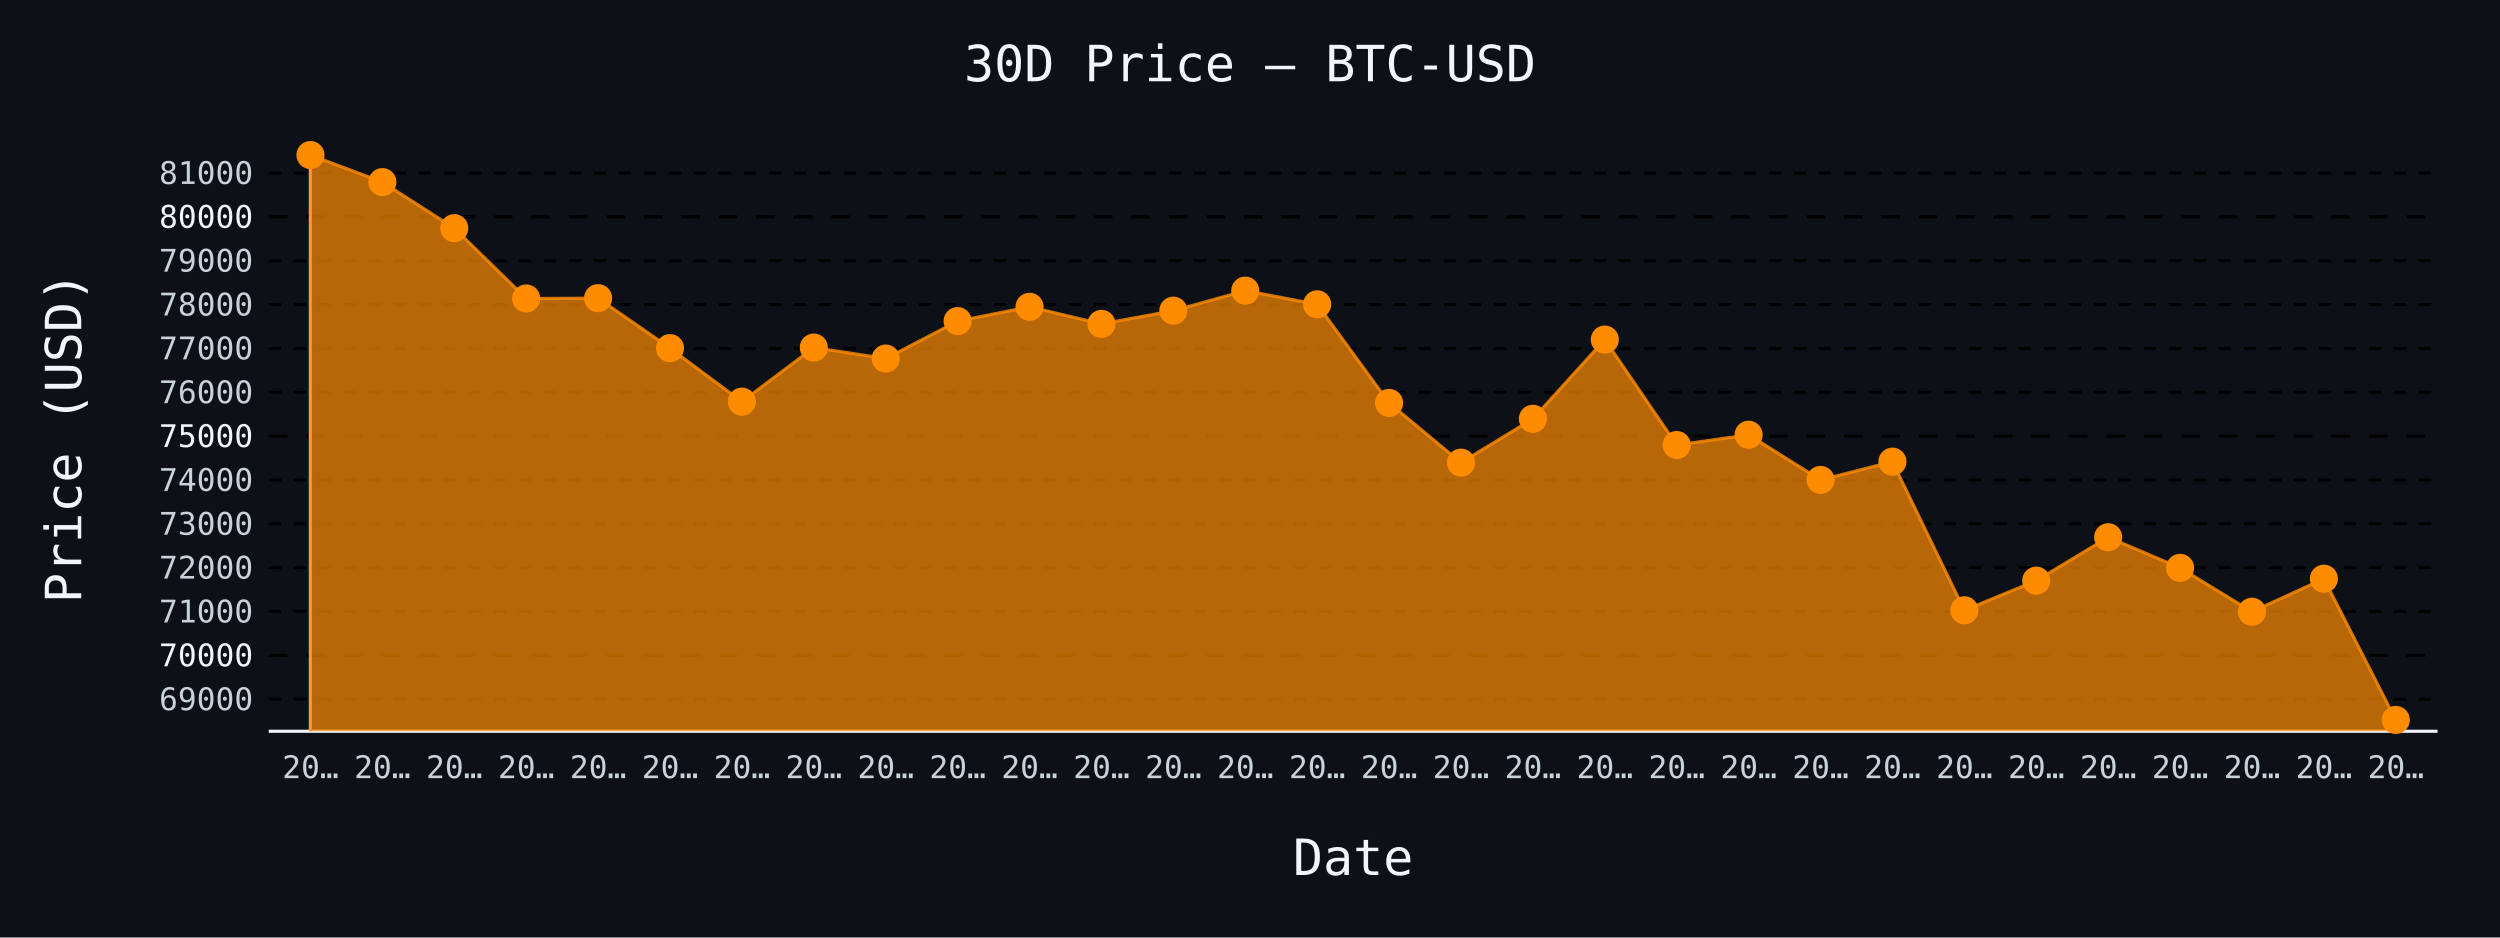
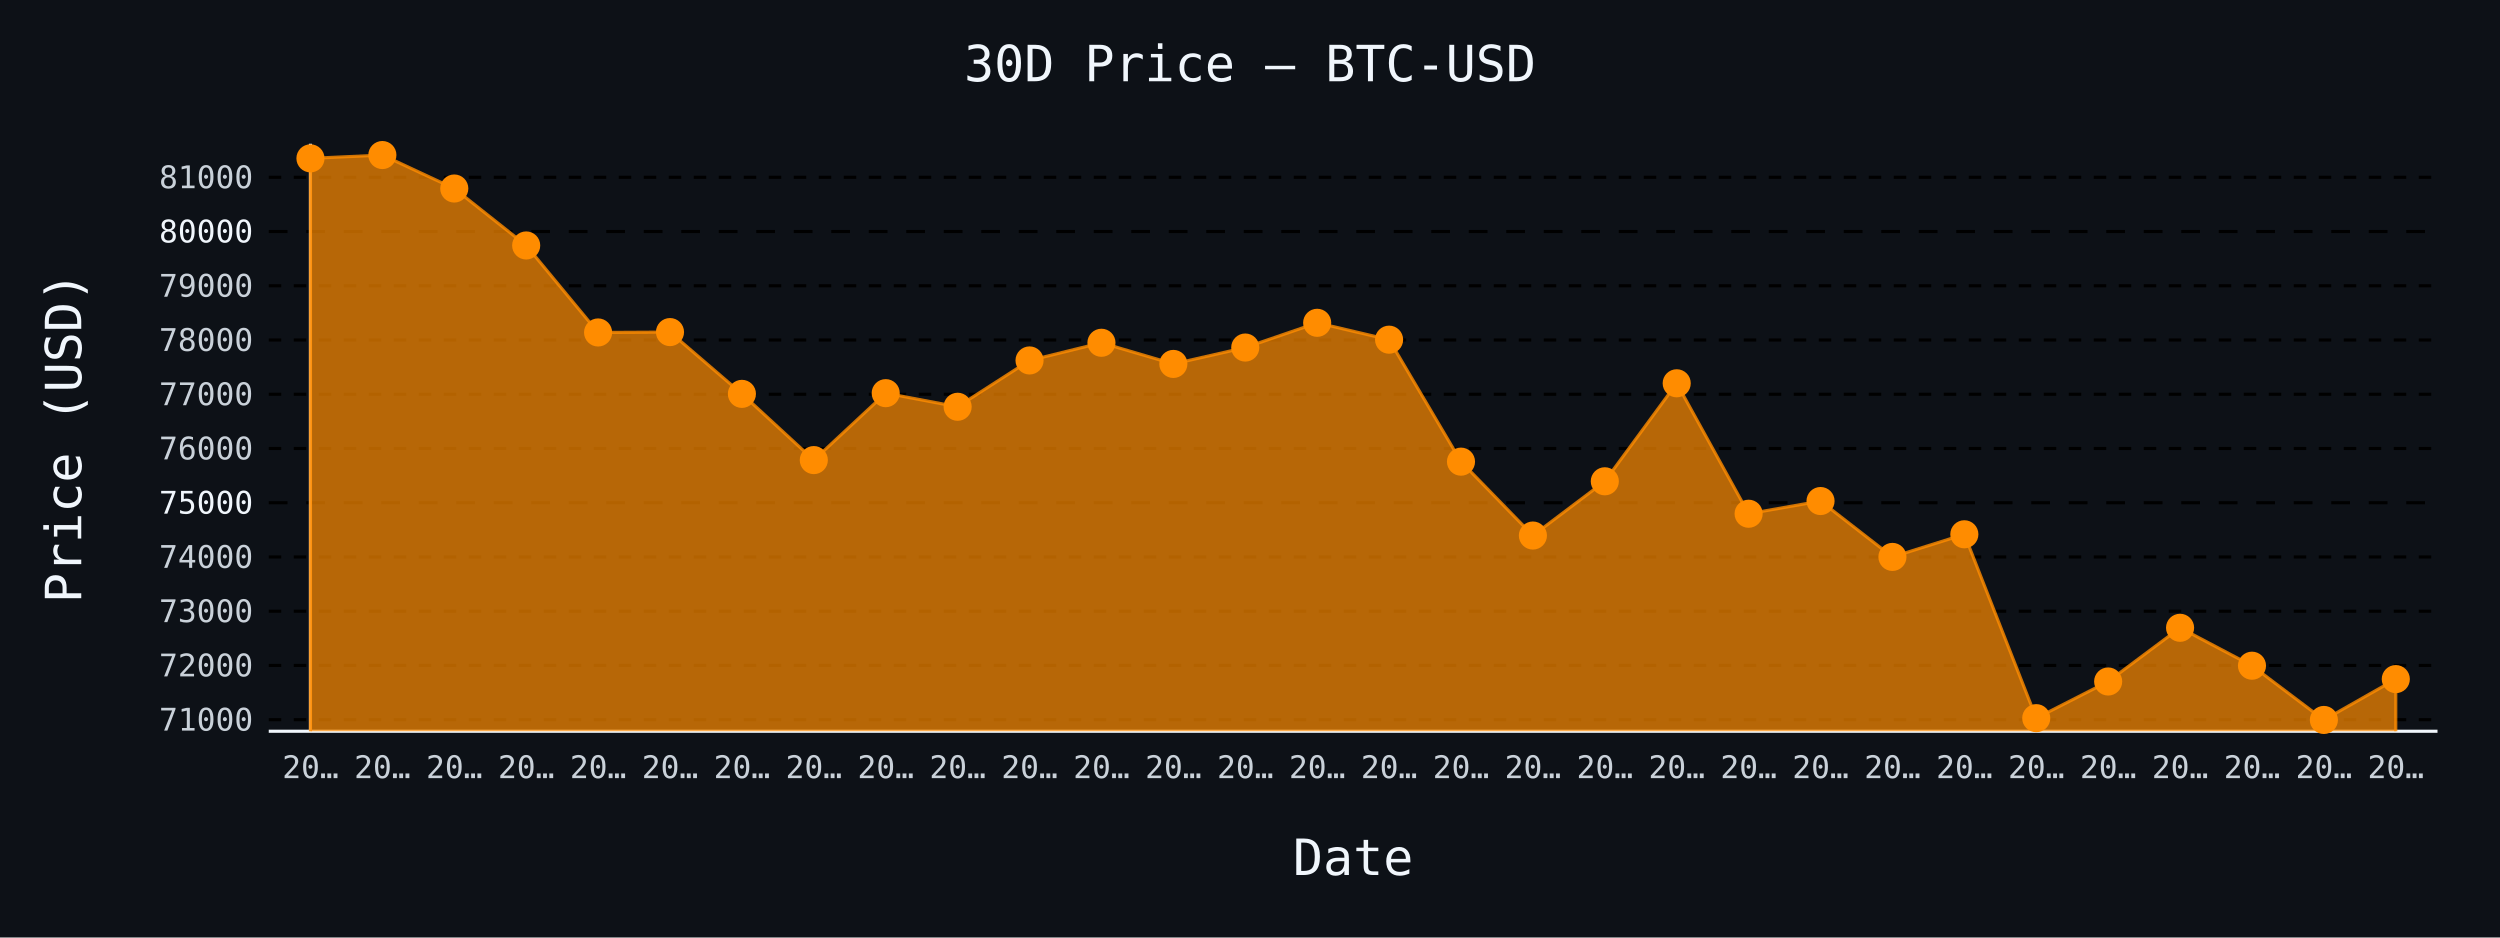
- <svg xmlns="http://www.w3.org/2000/svg" id="chart-9c288238-43a1-41c5-ac70-e7028e5e4369" class="pygal-chart" viewBox="0 0 800 300">
+ <svg xmlns="http://www.w3.org/2000/svg" id="chart-e2146904-1851-4808-a380-90c29d9d1286" class="pygal-chart" viewBox="0 0 800 300">
  <defs>
-     <style type="text/css">#chart-9c288238-43a1-41c5-ac70-e7028e5e4369{-webkit-user-select:none;-webkit-font-smoothing:antialiased;font-family:monospace}#chart-9c288238-43a1-41c5-ac70-e7028e5e4369 .title{font-family:monospace;font-size:16px}#chart-9c288238-43a1-41c5-ac70-e7028e5e4369 .legends .legend text{font-family:monospace;font-size:14px}#chart-9c288238-43a1-41c5-ac70-e7028e5e4369 .axis text{font-family:monospace;font-size:10px}#chart-9c288238-43a1-41c5-ac70-e7028e5e4369 .axis text.major{font-family:monospace;font-size:10px}#chart-9c288238-43a1-41c5-ac70-e7028e5e4369 .text-overlay text.value{font-family:monospace;font-size:16px}#chart-9c288238-43a1-41c5-ac70-e7028e5e4369 .text-overlay text.label{font-family:monospace;font-size:10px}#chart-9c288238-43a1-41c5-ac70-e7028e5e4369 .tooltip{font-family:monospace;font-size:14px}#chart-9c288238-43a1-41c5-ac70-e7028e5e4369 text.no_data{font-family:monospace;font-size:64px}
- #chart-9c288238-43a1-41c5-ac70-e7028e5e4369{background-color:#0d1117}#chart-9c288238-43a1-41c5-ac70-e7028e5e4369 path,#chart-9c288238-43a1-41c5-ac70-e7028e5e4369 line,#chart-9c288238-43a1-41c5-ac70-e7028e5e4369 rect,#chart-9c288238-43a1-41c5-ac70-e7028e5e4369 circle{-webkit-transition:150ms;-moz-transition:150ms;transition:150ms}#chart-9c288238-43a1-41c5-ac70-e7028e5e4369 .graph &gt; .background{fill:#0d1117}#chart-9c288238-43a1-41c5-ac70-e7028e5e4369 .plot &gt; .background{fill:#0d1117}#chart-9c288238-43a1-41c5-ac70-e7028e5e4369 .graph{fill:#c9d1d9}#chart-9c288238-43a1-41c5-ac70-e7028e5e4369 text.no_data{fill:#f0f6fc}#chart-9c288238-43a1-41c5-ac70-e7028e5e4369 .title{fill:#f0f6fc}#chart-9c288238-43a1-41c5-ac70-e7028e5e4369 .legends .legend text{fill:#c9d1d9}#chart-9c288238-43a1-41c5-ac70-e7028e5e4369 .legends .legend:hover text{fill:#f0f6fc}#chart-9c288238-43a1-41c5-ac70-e7028e5e4369 .axis .line{stroke:#f0f6fc}#chart-9c288238-43a1-41c5-ac70-e7028e5e4369 .axis .guide.line{stroke:#8b949e}#chart-9c288238-43a1-41c5-ac70-e7028e5e4369 .axis .major.line{stroke:#c9d1d9}#chart-9c288238-43a1-41c5-ac70-e7028e5e4369 .axis text.major{fill:#f0f6fc}#chart-9c288238-43a1-41c5-ac70-e7028e5e4369 .axis.y .guides:hover .guide.line,#chart-9c288238-43a1-41c5-ac70-e7028e5e4369 .line-graph .axis.x .guides:hover .guide.line,#chart-9c288238-43a1-41c5-ac70-e7028e5e4369 .stackedline-graph .axis.x .guides:hover .guide.line,#chart-9c288238-43a1-41c5-ac70-e7028e5e4369 .xy-graph .axis.x .guides:hover .guide.line{stroke:#f0f6fc}#chart-9c288238-43a1-41c5-ac70-e7028e5e4369 .axis .guides:hover text{fill:#f0f6fc}#chart-9c288238-43a1-41c5-ac70-e7028e5e4369 .reactive{fill-opacity:.7;stroke-opacity:.8;stroke-width:1}#chart-9c288238-43a1-41c5-ac70-e7028e5e4369 .ci{stroke:#c9d1d9}#chart-9c288238-43a1-41c5-ac70-e7028e5e4369 .reactive.active,#chart-9c288238-43a1-41c5-ac70-e7028e5e4369 .active .reactive{fill-opacity:.8;stroke-opacity:.9;stroke-width:4}#chart-9c288238-43a1-41c5-ac70-e7028e5e4369 .ci .reactive.active{stroke-width:1.5}#chart-9c288238-43a1-41c5-ac70-e7028e5e4369 .series text{fill:#f0f6fc}#chart-9c288238-43a1-41c5-ac70-e7028e5e4369 .tooltip rect{fill:#0d1117;stroke:#f0f6fc;-webkit-transition:opacity 150ms;-moz-transition:opacity 150ms;transition:opacity 150ms}#chart-9c288238-43a1-41c5-ac70-e7028e5e4369 .tooltip .label{fill:#c9d1d9}#chart-9c288238-43a1-41c5-ac70-e7028e5e4369 .tooltip .label{fill:#c9d1d9}#chart-9c288238-43a1-41c5-ac70-e7028e5e4369 .tooltip .legend{font-size:.8em;fill:#8b949e}#chart-9c288238-43a1-41c5-ac70-e7028e5e4369 .tooltip .x_label{font-size:.6em;fill:#f0f6fc}#chart-9c288238-43a1-41c5-ac70-e7028e5e4369 .tooltip .xlink{font-size:.5em;text-decoration:underline}#chart-9c288238-43a1-41c5-ac70-e7028e5e4369 .tooltip .value{font-size:1.5em}#chart-9c288238-43a1-41c5-ac70-e7028e5e4369 .bound{font-size:.5em}#chart-9c288238-43a1-41c5-ac70-e7028e5e4369 .max-value{font-size:.75em;fill:#8b949e}#chart-9c288238-43a1-41c5-ac70-e7028e5e4369 .map-element{fill:#0d1117;stroke:#8b949e !important}#chart-9c288238-43a1-41c5-ac70-e7028e5e4369 .map-element .reactive{fill-opacity:inherit;stroke-opacity:inherit}#chart-9c288238-43a1-41c5-ac70-e7028e5e4369 .color-0,#chart-9c288238-43a1-41c5-ac70-e7028e5e4369 .color-0 a:visited{stroke:#ff8c00;fill:#ff8c00}#chart-9c288238-43a1-41c5-ac70-e7028e5e4369 .text-overlay .color-0 text{fill:black}
- #chart-9c288238-43a1-41c5-ac70-e7028e5e4369 text.no_data{text-anchor:middle}#chart-9c288238-43a1-41c5-ac70-e7028e5e4369 .guide.line{fill:none}#chart-9c288238-43a1-41c5-ac70-e7028e5e4369 .centered{text-anchor:middle}#chart-9c288238-43a1-41c5-ac70-e7028e5e4369 .title{text-anchor:middle}#chart-9c288238-43a1-41c5-ac70-e7028e5e4369 .legends .legend text{fill-opacity:1}#chart-9c288238-43a1-41c5-ac70-e7028e5e4369 .axis.x text{text-anchor:middle}#chart-9c288238-43a1-41c5-ac70-e7028e5e4369 .axis.x:not(.web) text[transform]{text-anchor:start}#chart-9c288238-43a1-41c5-ac70-e7028e5e4369 .axis.x:not(.web) text[transform].backwards{text-anchor:end}#chart-9c288238-43a1-41c5-ac70-e7028e5e4369 .axis.y text{text-anchor:end}#chart-9c288238-43a1-41c5-ac70-e7028e5e4369 .axis.y text[transform].backwards{text-anchor:start}#chart-9c288238-43a1-41c5-ac70-e7028e5e4369 .axis.y2 text{text-anchor:start}#chart-9c288238-43a1-41c5-ac70-e7028e5e4369 .axis.y2 text[transform].backwards{text-anchor:end}#chart-9c288238-43a1-41c5-ac70-e7028e5e4369 .axis .guide.line{stroke-dasharray:4,4;stroke:black}#chart-9c288238-43a1-41c5-ac70-e7028e5e4369 .axis .major.guide.line{stroke-dasharray:6,6;stroke:black}#chart-9c288238-43a1-41c5-ac70-e7028e5e4369 .horizontal .axis.y .guide.line,#chart-9c288238-43a1-41c5-ac70-e7028e5e4369 .horizontal .axis.y2 .guide.line,#chart-9c288238-43a1-41c5-ac70-e7028e5e4369 .vertical .axis.x .guide.line{opacity:0}#chart-9c288238-43a1-41c5-ac70-e7028e5e4369 .horizontal .axis.always_show .guide.line,#chart-9c288238-43a1-41c5-ac70-e7028e5e4369 .vertical .axis.always_show .guide.line{opacity:1 !important}#chart-9c288238-43a1-41c5-ac70-e7028e5e4369 .axis.y .guides:hover .guide.line,#chart-9c288238-43a1-41c5-ac70-e7028e5e4369 .axis.y2 .guides:hover .guide.line,#chart-9c288238-43a1-41c5-ac70-e7028e5e4369 .axis.x .guides:hover .guide.line{opacity:1}#chart-9c288238-43a1-41c5-ac70-e7028e5e4369 .axis .guides:hover text{opacity:1}#chart-9c288238-43a1-41c5-ac70-e7028e5e4369 .nofill{fill:none}#chart-9c288238-43a1-41c5-ac70-e7028e5e4369 .subtle-fill{fill-opacity:.2}#chart-9c288238-43a1-41c5-ac70-e7028e5e4369 .dot{stroke-width:1px;fill-opacity:1;stroke-opacity:1}#chart-9c288238-43a1-41c5-ac70-e7028e5e4369 .dot.active{stroke-width:5px}#chart-9c288238-43a1-41c5-ac70-e7028e5e4369 .dot.negative{fill:transparent}#chart-9c288238-43a1-41c5-ac70-e7028e5e4369 text,#chart-9c288238-43a1-41c5-ac70-e7028e5e4369 tspan{stroke:none !important}#chart-9c288238-43a1-41c5-ac70-e7028e5e4369 .series text.active{opacity:1}#chart-9c288238-43a1-41c5-ac70-e7028e5e4369 .tooltip rect{fill-opacity:.95;stroke-width:.5}#chart-9c288238-43a1-41c5-ac70-e7028e5e4369 .tooltip text{fill-opacity:1}#chart-9c288238-43a1-41c5-ac70-e7028e5e4369 .showable{visibility:hidden}#chart-9c288238-43a1-41c5-ac70-e7028e5e4369 .showable.shown{visibility:visible}#chart-9c288238-43a1-41c5-ac70-e7028e5e4369 .gauge-background{fill:rgba(229,229,229,1);stroke:none}#chart-9c288238-43a1-41c5-ac70-e7028e5e4369 .bg-lines{stroke:#0d1117;stroke-width:2px}</style>
+     <style type="text/css">#chart-e2146904-1851-4808-a380-90c29d9d1286{-webkit-user-select:none;-webkit-font-smoothing:antialiased;font-family:monospace}#chart-e2146904-1851-4808-a380-90c29d9d1286 .title{font-family:monospace;font-size:16px}#chart-e2146904-1851-4808-a380-90c29d9d1286 .legends .legend text{font-family:monospace;font-size:14px}#chart-e2146904-1851-4808-a380-90c29d9d1286 .axis text{font-family:monospace;font-size:10px}#chart-e2146904-1851-4808-a380-90c29d9d1286 .axis text.major{font-family:monospace;font-size:10px}#chart-e2146904-1851-4808-a380-90c29d9d1286 .text-overlay text.value{font-family:monospace;font-size:16px}#chart-e2146904-1851-4808-a380-90c29d9d1286 .text-overlay text.label{font-family:monospace;font-size:10px}#chart-e2146904-1851-4808-a380-90c29d9d1286 .tooltip{font-family:monospace;font-size:14px}#chart-e2146904-1851-4808-a380-90c29d9d1286 text.no_data{font-family:monospace;font-size:64px}
+ #chart-e2146904-1851-4808-a380-90c29d9d1286{background-color:#0d1117}#chart-e2146904-1851-4808-a380-90c29d9d1286 path,#chart-e2146904-1851-4808-a380-90c29d9d1286 line,#chart-e2146904-1851-4808-a380-90c29d9d1286 rect,#chart-e2146904-1851-4808-a380-90c29d9d1286 circle{-webkit-transition:150ms;-moz-transition:150ms;transition:150ms}#chart-e2146904-1851-4808-a380-90c29d9d1286 .graph &gt; .background{fill:#0d1117}#chart-e2146904-1851-4808-a380-90c29d9d1286 .plot &gt; .background{fill:#0d1117}#chart-e2146904-1851-4808-a380-90c29d9d1286 .graph{fill:#c9d1d9}#chart-e2146904-1851-4808-a380-90c29d9d1286 text.no_data{fill:#f0f6fc}#chart-e2146904-1851-4808-a380-90c29d9d1286 .title{fill:#f0f6fc}#chart-e2146904-1851-4808-a380-90c29d9d1286 .legends .legend text{fill:#c9d1d9}#chart-e2146904-1851-4808-a380-90c29d9d1286 .legends .legend:hover text{fill:#f0f6fc}#chart-e2146904-1851-4808-a380-90c29d9d1286 .axis .line{stroke:#f0f6fc}#chart-e2146904-1851-4808-a380-90c29d9d1286 .axis .guide.line{stroke:#8b949e}#chart-e2146904-1851-4808-a380-90c29d9d1286 .axis .major.line{stroke:#c9d1d9}#chart-e2146904-1851-4808-a380-90c29d9d1286 .axis text.major{fill:#f0f6fc}#chart-e2146904-1851-4808-a380-90c29d9d1286 .axis.y .guides:hover .guide.line,#chart-e2146904-1851-4808-a380-90c29d9d1286 .line-graph .axis.x .guides:hover .guide.line,#chart-e2146904-1851-4808-a380-90c29d9d1286 .stackedline-graph .axis.x .guides:hover .guide.line,#chart-e2146904-1851-4808-a380-90c29d9d1286 .xy-graph .axis.x .guides:hover .guide.line{stroke:#f0f6fc}#chart-e2146904-1851-4808-a380-90c29d9d1286 .axis .guides:hover text{fill:#f0f6fc}#chart-e2146904-1851-4808-a380-90c29d9d1286 .reactive{fill-opacity:.7;stroke-opacity:.8;stroke-width:1}#chart-e2146904-1851-4808-a380-90c29d9d1286 .ci{stroke:#c9d1d9}#chart-e2146904-1851-4808-a380-90c29d9d1286 .reactive.active,#chart-e2146904-1851-4808-a380-90c29d9d1286 .active .reactive{fill-opacity:.8;stroke-opacity:.9;stroke-width:4}#chart-e2146904-1851-4808-a380-90c29d9d1286 .ci .reactive.active{stroke-width:1.5}#chart-e2146904-1851-4808-a380-90c29d9d1286 .series text{fill:#f0f6fc}#chart-e2146904-1851-4808-a380-90c29d9d1286 .tooltip rect{fill:#0d1117;stroke:#f0f6fc;-webkit-transition:opacity 150ms;-moz-transition:opacity 150ms;transition:opacity 150ms}#chart-e2146904-1851-4808-a380-90c29d9d1286 .tooltip .label{fill:#c9d1d9}#chart-e2146904-1851-4808-a380-90c29d9d1286 .tooltip .label{fill:#c9d1d9}#chart-e2146904-1851-4808-a380-90c29d9d1286 .tooltip .legend{font-size:.8em;fill:#8b949e}#chart-e2146904-1851-4808-a380-90c29d9d1286 .tooltip .x_label{font-size:.6em;fill:#f0f6fc}#chart-e2146904-1851-4808-a380-90c29d9d1286 .tooltip .xlink{font-size:.5em;text-decoration:underline}#chart-e2146904-1851-4808-a380-90c29d9d1286 .tooltip .value{font-size:1.5em}#chart-e2146904-1851-4808-a380-90c29d9d1286 .bound{font-size:.5em}#chart-e2146904-1851-4808-a380-90c29d9d1286 .max-value{font-size:.75em;fill:#8b949e}#chart-e2146904-1851-4808-a380-90c29d9d1286 .map-element{fill:#0d1117;stroke:#8b949e !important}#chart-e2146904-1851-4808-a380-90c29d9d1286 .map-element .reactive{fill-opacity:inherit;stroke-opacity:inherit}#chart-e2146904-1851-4808-a380-90c29d9d1286 .color-0,#chart-e2146904-1851-4808-a380-90c29d9d1286 .color-0 a:visited{stroke:#ff8c00;fill:#ff8c00}#chart-e2146904-1851-4808-a380-90c29d9d1286 .text-overlay .color-0 text{fill:black}
+ #chart-e2146904-1851-4808-a380-90c29d9d1286 text.no_data{text-anchor:middle}#chart-e2146904-1851-4808-a380-90c29d9d1286 .guide.line{fill:none}#chart-e2146904-1851-4808-a380-90c29d9d1286 .centered{text-anchor:middle}#chart-e2146904-1851-4808-a380-90c29d9d1286 .title{text-anchor:middle}#chart-e2146904-1851-4808-a380-90c29d9d1286 .legends .legend text{fill-opacity:1}#chart-e2146904-1851-4808-a380-90c29d9d1286 .axis.x text{text-anchor:middle}#chart-e2146904-1851-4808-a380-90c29d9d1286 .axis.x:not(.web) text[transform]{text-anchor:start}#chart-e2146904-1851-4808-a380-90c29d9d1286 .axis.x:not(.web) text[transform].backwards{text-anchor:end}#chart-e2146904-1851-4808-a380-90c29d9d1286 .axis.y text{text-anchor:end}#chart-e2146904-1851-4808-a380-90c29d9d1286 .axis.y text[transform].backwards{text-anchor:start}#chart-e2146904-1851-4808-a380-90c29d9d1286 .axis.y2 text{text-anchor:start}#chart-e2146904-1851-4808-a380-90c29d9d1286 .axis.y2 text[transform].backwards{text-anchor:end}#chart-e2146904-1851-4808-a380-90c29d9d1286 .axis .guide.line{stroke-dasharray:4,4;stroke:black}#chart-e2146904-1851-4808-a380-90c29d9d1286 .axis .major.guide.line{stroke-dasharray:6,6;stroke:black}#chart-e2146904-1851-4808-a380-90c29d9d1286 .horizontal .axis.y .guide.line,#chart-e2146904-1851-4808-a380-90c29d9d1286 .horizontal .axis.y2 .guide.line,#chart-e2146904-1851-4808-a380-90c29d9d1286 .vertical .axis.x .guide.line{opacity:0}#chart-e2146904-1851-4808-a380-90c29d9d1286 .horizontal .axis.always_show .guide.line,#chart-e2146904-1851-4808-a380-90c29d9d1286 .vertical .axis.always_show .guide.line{opacity:1 !important}#chart-e2146904-1851-4808-a380-90c29d9d1286 .axis.y .guides:hover .guide.line,#chart-e2146904-1851-4808-a380-90c29d9d1286 .axis.y2 .guides:hover .guide.line,#chart-e2146904-1851-4808-a380-90c29d9d1286 .axis.x .guides:hover .guide.line{opacity:1}#chart-e2146904-1851-4808-a380-90c29d9d1286 .axis .guides:hover text{opacity:1}#chart-e2146904-1851-4808-a380-90c29d9d1286 .nofill{fill:none}#chart-e2146904-1851-4808-a380-90c29d9d1286 .subtle-fill{fill-opacity:.2}#chart-e2146904-1851-4808-a380-90c29d9d1286 .dot{stroke-width:1px;fill-opacity:1;stroke-opacity:1}#chart-e2146904-1851-4808-a380-90c29d9d1286 .dot.active{stroke-width:5px}#chart-e2146904-1851-4808-a380-90c29d9d1286 .dot.negative{fill:transparent}#chart-e2146904-1851-4808-a380-90c29d9d1286 text,#chart-e2146904-1851-4808-a380-90c29d9d1286 tspan{stroke:none !important}#chart-e2146904-1851-4808-a380-90c29d9d1286 .series text.active{opacity:1}#chart-e2146904-1851-4808-a380-90c29d9d1286 .tooltip rect{fill-opacity:.95;stroke-width:.5}#chart-e2146904-1851-4808-a380-90c29d9d1286 .tooltip text{fill-opacity:1}#chart-e2146904-1851-4808-a380-90c29d9d1286 .showable{visibility:hidden}#chart-e2146904-1851-4808-a380-90c29d9d1286 .showable.shown{visibility:visible}#chart-e2146904-1851-4808-a380-90c29d9d1286 .gauge-background{fill:rgba(229,229,229,1);stroke:none}#chart-e2146904-1851-4808-a380-90c29d9d1286 .bg-lines{stroke:#0d1117;stroke-width:2px}</style>
  </defs>
  <g class="graph line-graph vertical">
    <rect x="0" y="0" width="800" height="300" class="background" />
    <g transform="translate(86, 46)" class="plot">
      <rect x="0" y="0" width="694.0" height="188" class="background" />
      <g class="axis y always_show">
        <path d="M0 188 h694" class="line" />
        <g class="guides">
-           <path d="M0 177.748 h694" class="guide line" />
-           <text x="-5" y="181.248" class="">69000</text>
-         </g>
-         <g class="guides">
-           <path d="M0 163.716 h694" class="major guide line" />
-           <text x="-5" y="167.216" class="major">70000</text>
-         </g>
-         <g class="guides">
-           <path d="M0 149.684 h694" class="guide line" />
-           <text x="-5" y="153.184" class="">71000</text>
-         </g>
-         <g class="guides">
-           <path d="M0 135.653 h694" class="guide line" />
-           <text x="-5" y="139.153" class="">72000</text>
-         </g>
-         <g class="guides">
-           <path d="M0 121.621 h694" class="guide line" />
-           <text x="-5" y="125.121" class="">73000</text>
-         </g>
-         <g class="guides">
-           <path d="M0 107.59 h694" class="guide line" />
-           <text x="-5" y="111.09" class="">74000</text>
-         </g>
-         <g class="guides">
-           <path d="M0 93.558 h694" class="major guide line" />
-           <text x="-5" y="97.058" class="major">75000</text>
-         </g>
-         <g class="guides">
-           <path d="M0 79.526 h694" class="guide line" />
-           <text x="-5" y="83.026" class="">76000</text>
-         </g>
-         <g class="guides">
-           <path d="M0 65.495 h694" class="guide line" />
-           <text x="-5" y="68.995" class="">77000</text>
-         </g>
-         <g class="guides">
-           <path d="M0 51.463 h694" class="guide line" />
-           <text x="-5" y="54.963" class="">78000</text>
-         </g>
-         <g class="guides">
-           <path d="M0 37.432 h694" class="guide line" />
-           <text x="-5" y="40.932" class="">79000</text>
-         </g>
-         <g class="guides">
-           <path d="M0 23.4 h694" class="major guide line" />
-           <text x="-5" y="26.9" class="major">80000</text>
-         </g>
-         <g class="guides">
-           <path d="M0 9.368 h694" class="guide line" />
-           <text x="-5" y="12.868" class="">81000</text>
+           <path d="M0 184.298 h694" class="guide line" />
+           <text x="-5" y="187.798" class="">71000</text>
+         </g>
+         <g class="guides">
+           <path d="M0 166.941 h694" class="guide line" />
+           <text x="-5" y="170.441" class="">72000</text>
+         </g>
+         <g class="guides">
+           <path d="M0 149.585 h694" class="guide line" />
+           <text x="-5" y="153.085" class="">73000</text>
+         </g>
+         <g class="guides">
+           <path d="M0 132.228 h694" class="guide line" />
+           <text x="-5" y="135.728" class="">74000</text>
+         </g>
+         <g class="guides">
+           <path d="M0 114.871 h694" class="major guide line" />
+           <text x="-5" y="118.371" class="major">75000</text>
+         </g>
+         <g class="guides">
+           <path d="M0 97.515 h694" class="guide line" />
+           <text x="-5" y="101.015" class="">76000</text>
+         </g>
+         <g class="guides">
+           <path d="M0 80.158 h694" class="guide line" />
+           <text x="-5" y="83.658" class="">77000</text>
+         </g>
+         <g class="guides">
+           <path d="M0 62.801 h694" class="guide line" />
+           <text x="-5" y="66.301" class="">78000</text>
+         </g>
+         <g class="guides">
+           <path d="M0 45.445 h694" class="guide line" />
+           <text x="-5" y="48.945" class="">79000</text>
+         </g>
+         <g class="guides">
+           <path d="M0 28.088 h694" class="major guide line" />
+           <text x="-5" y="31.588" class="major">80000</text>
+         </g>
+         <g class="guides">
+           <path d="M0 10.732 h694" class="guide line" />
+           <text x="-5" y="14.232" class="">81000</text>
        </g>
      </g>
      <g class="axis x">
        <g class="guides">
          <path d="M13.346 0 v188" class="line" />
          <text x="13.346" y="203.0" class="">20…</text>
        </g>
        <g class="guides">
          <path d="M36.357 0 v188" class="guide line" />
          <text x="36.357" y="203.0" class="">20…</text>
        </g>
        <g class="guides">
          <path d="M59.367 0 v188" class="guide line" />
          <text x="59.367" y="203.0" class="">20…</text>
        </g>
        <g class="guides">
          <path d="M82.378 0 v188" class="guide line" />
          <text x="82.378" y="203.0" class="">20…</text>
        </g>
        <g class="guides">
          <path d="M105.389 0 v188" class="guide line" />
          <text x="105.389" y="203.0" class="">20…</text>
        </g>
        <g class="guides">
          <path d="M128.399 0 v188" class="guide line" />
          <text x="128.399" y="203.0" class="">20…</text>
        </g>
        <g class="guides">
          <path d="M151.41 0 v188" class="guide line" />
          <text x="151.41" y="203.0" class="">20…</text>
        </g>
        <g class="guides">
          <path d="M174.42 0 v188" class="guide line" />
          <text x="174.42" y="203.0" class="">20…</text>
        </g>
        <g class="guides">
          <path d="M197.431 0 v188" class="guide line" />
          <text x="197.431" y="203.0" class="">20…</text>
        </g>
        <g class="guides">
          <path d="M220.442 0 v188" class="guide line" />
          <text x="220.442" y="203.0" class="">20…</text>
        </g>
        <g class="guides">
          <path d="M243.452 0 v188" class="guide line" />
          <text x="243.452" y="203.0" class="">20…</text>
        </g>
        <g class="guides">
          <path d="M266.463 0 v188" class="guide line" />
          <text x="266.463" y="203.0" class="">20…</text>
        </g>
        <g class="guides">
          <path d="M289.473 0 v188" class="guide line" />
          <text x="289.473" y="203.0" class="">20…</text>
        </g>
        <g class="guides">
          <path d="M312.484 0 v188" class="guide line" />
          <text x="312.484" y="203.0" class="">20…</text>
        </g>
        <g class="guides">
          <path d="M335.495 0 v188" class="guide line" />
          <text x="335.495" y="203.0" class="">20…</text>
        </g>
        <g class="guides">
          <path d="M358.505 0 v188" class="guide line" />
          <text x="358.505" y="203.0" class="">20…</text>
        </g>
        <g class="guides">
          <path d="M381.516 0 v188" class="guide line" />
          <text x="381.516" y="203.0" class="">20…</text>
        </g>
        <g class="guides">
          <path d="M404.527 0 v188" class="guide line" />
          <text x="404.527" y="203.0" class="">20…</text>
        </g>
        <g class="guides">
          <path d="M427.537 0 v188" class="guide line" />
          <text x="427.537" y="203.0" class="">20…</text>
        </g>
        <g class="guides">
          <path d="M450.548 0 v188" class="guide line" />
          <text x="450.548" y="203.0" class="">20…</text>
        </g>
        <g class="guides">
          <path d="M473.558 0 v188" class="guide line" />
          <text x="473.558" y="203.0" class="">20…</text>
        </g>
        <g class="guides">
          <path d="M496.569 0 v188" class="guide line" />
          <text x="496.569" y="203.0" class="">20…</text>
        </g>
        <g class="guides">
          <path d="M519.58 0 v188" class="guide line" />
          <text x="519.58" y="203.0" class="">20…</text>
        </g>
        <g class="guides">
          <path d="M542.59 0 v188" class="guide line" />
          <text x="542.59" y="203.0" class="">20…</text>
        </g>
        <g class="guides">
          <path d="M565.601 0 v188" class="guide line" />
          <text x="565.601" y="203.0" class="">20…</text>
        </g>
        <g class="guides">
          <path d="M588.611 0 v188" class="guide line" />
          <text x="588.611" y="203.0" class="">20…</text>
        </g>
        <g class="guides">
          <path d="M611.622 0 v188" class="guide line" />
          <text x="611.622" y="203.0" class="">20…</text>
        </g>
        <g class="guides">
          <path d="M634.633 0 v188" class="guide line" />
          <text x="634.633" y="203.0" class="">20…</text>
        </g>
        <g class="guides">
          <path d="M657.643 0 v188" class="guide line" />
          <text x="657.643" y="203.0" class="">20…</text>
        </g>
        <g class="guides">
          <path d="M680.654 0 v188" class="guide line" />
          <text x="680.654" y="203.0" class="">20…</text>
        </g>
      </g>
      <g class="series serie-0 color-0">
-         <path d="M13.346 188 L13.346 3.615 36.357 12.273 59.367 27.006 82.378 49.513 105.389 49.415 128.399 65.397 151.41 82.529 174.42 65.214 197.431 68.736 220.442 56.753 243.452 52.179 266.463 57.651 289.473 53.414 312.484 47.015 335.495 51.379 358.505 82.936 381.516 102.047 404.527 88.016 427.537 62.66 450.548 96.406 473.558 93.123 496.569 107.576 519.58 101.724 542.59 149.292 565.601 139.806 588.611 125.915 611.622 135.723 634.633 149.755 657.643 139.189 680.654 184.385 680.654 188" class="line reactive" />
+         <path d="M13.346 188 L13.346 4.674 36.357 3.615 59.367 14.324 82.378 32.549 105.389 60.389 128.399 60.267 151.41 80.037 174.42 101.229 197.431 79.811 220.442 84.167 243.452 69.345 266.463 63.687 289.473 70.456 312.484 65.214 335.495 57.299 358.505 62.697 381.516 101.732 404.527 125.372 427.537 108.015 450.548 76.652 473.558 118.395 496.569 114.333 519.58 132.211 542.59 124.973 565.601 183.812 588.611 172.079 611.622 154.896 634.633 167.028 657.643 184.385 680.654 171.315 680.654 188" class="line reactive" />
      </g>
    </g>
    <g class="titles">
      <text x="400.0" y="26" class="title plot_title">30D Price — BTC-USD</text>
      <text x="433.0" y="280" class="title">Date</text>
      <text x="0" y="166.0" class="title" transform="rotate(-90 0 140)">Price (USD)</text>
    </g>
    <g transform="translate(86, 46)" class="plot overlay">
      <g class="series serie-0 color-0">
        <g class="dots">
-           <circle cx="13.346" cy="3.615" r="4" class="dot reactive tooltip-trigger" />
-         </g>
-         <g class="dots">
-           <circle cx="36.357" cy="12.273" r="4" class="dot reactive tooltip-trigger" />
-         </g>
-         <g class="dots">
-           <circle cx="59.367" cy="27.006" r="4" class="dot reactive tooltip-trigger" />
-         </g>
-         <g class="dots">
-           <circle cx="82.378" cy="49.513" r="4" class="dot reactive tooltip-trigger" />
-         </g>
-         <g class="dots">
-           <circle cx="105.389" cy="49.415" r="4" class="dot reactive tooltip-trigger" />
-         </g>
-         <g class="dots">
-           <circle cx="128.399" cy="65.397" r="4" class="dot reactive tooltip-trigger" />
-         </g>
-         <g class="dots">
-           <circle cx="151.41" cy="82.529" r="4" class="dot reactive tooltip-trigger" />
-         </g>
-         <g class="dots">
-           <circle cx="174.42" cy="65.214" r="4" class="dot reactive tooltip-trigger" />
-         </g>
-         <g class="dots">
-           <circle cx="197.431" cy="68.736" r="4" class="dot reactive tooltip-trigger" />
-         </g>
-         <g class="dots">
-           <circle cx="220.442" cy="56.753" r="4" class="dot reactive tooltip-trigger" />
-         </g>
-         <g class="dots">
-           <circle cx="243.452" cy="52.179" r="4" class="dot reactive tooltip-trigger" />
-         </g>
-         <g class="dots">
-           <circle cx="266.463" cy="57.651" r="4" class="dot reactive tooltip-trigger" />
-         </g>
-         <g class="dots">
-           <circle cx="289.473" cy="53.414" r="4" class="dot reactive tooltip-trigger" />
-         </g>
-         <g class="dots">
-           <circle cx="312.484" cy="47.015" r="4" class="dot reactive tooltip-trigger" />
-         </g>
-         <g class="dots">
-           <circle cx="335.495" cy="51.379" r="4" class="dot reactive tooltip-trigger" />
-         </g>
-         <g class="dots">
-           <circle cx="358.505" cy="82.936" r="4" class="dot reactive tooltip-trigger" />
-         </g>
-         <g class="dots">
-           <circle cx="381.516" cy="102.047" r="4" class="dot reactive tooltip-trigger" />
-         </g>
-         <g class="dots">
-           <circle cx="404.527" cy="88.016" r="4" class="dot reactive tooltip-trigger" />
-         </g>
-         <g class="dots">
-           <circle cx="427.537" cy="62.66" r="4" class="dot reactive tooltip-trigger" />
-         </g>
-         <g class="dots">
-           <circle cx="450.548" cy="96.406" r="4" class="dot reactive tooltip-trigger" />
-         </g>
-         <g class="dots">
-           <circle cx="473.558" cy="93.123" r="4" class="dot reactive tooltip-trigger" />
-         </g>
-         <g class="dots">
-           <circle cx="496.569" cy="107.576" r="4" class="dot reactive tooltip-trigger" />
-         </g>
-         <g class="dots">
-           <circle cx="519.58" cy="101.724" r="4" class="dot reactive tooltip-trigger" />
-         </g>
-         <g class="dots">
-           <circle cx="542.59" cy="149.292" r="4" class="dot reactive tooltip-trigger" />
-         </g>
-         <g class="dots">
-           <circle cx="565.601" cy="139.806" r="4" class="dot reactive tooltip-trigger" />
-         </g>
-         <g class="dots">
-           <circle cx="588.611" cy="125.915" r="4" class="dot reactive tooltip-trigger" />
-         </g>
-         <g class="dots">
-           <circle cx="611.622" cy="135.723" r="4" class="dot reactive tooltip-trigger" />
-         </g>
-         <g class="dots">
-           <circle cx="634.633" cy="149.755" r="4" class="dot reactive tooltip-trigger" />
-         </g>
-         <g class="dots">
-           <circle cx="657.643" cy="139.189" r="4" class="dot reactive tooltip-trigger" />
-         </g>
-         <g class="dots">
-           <circle cx="680.654" cy="184.385" r="4" class="dot reactive tooltip-trigger" />
+           <circle cx="13.346" cy="4.674" r="4" class="dot reactive tooltip-trigger" />
+         </g>
+         <g class="dots">
+           <circle cx="36.357" cy="3.615" r="4" class="dot reactive tooltip-trigger" />
+         </g>
+         <g class="dots">
+           <circle cx="59.367" cy="14.324" r="4" class="dot reactive tooltip-trigger" />
+         </g>
+         <g class="dots">
+           <circle cx="82.378" cy="32.549" r="4" class="dot reactive tooltip-trigger" />
+         </g>
+         <g class="dots">
+           <circle cx="105.389" cy="60.389" r="4" class="dot reactive tooltip-trigger" />
+         </g>
+         <g class="dots">
+           <circle cx="128.399" cy="60.267" r="4" class="dot reactive tooltip-trigger" />
+         </g>
+         <g class="dots">
+           <circle cx="151.41" cy="80.037" r="4" class="dot reactive tooltip-trigger" />
+         </g>
+         <g class="dots">
+           <circle cx="174.42" cy="101.229" r="4" class="dot reactive tooltip-trigger" />
+         </g>
+         <g class="dots">
+           <circle cx="197.431" cy="79.811" r="4" class="dot reactive tooltip-trigger" />
+         </g>
+         <g class="dots">
+           <circle cx="220.442" cy="84.167" r="4" class="dot reactive tooltip-trigger" />
+         </g>
+         <g class="dots">
+           <circle cx="243.452" cy="69.345" r="4" class="dot reactive tooltip-trigger" />
+         </g>
+         <g class="dots">
+           <circle cx="266.463" cy="63.687" r="4" class="dot reactive tooltip-trigger" />
+         </g>
+         <g class="dots">
+           <circle cx="289.473" cy="70.456" r="4" class="dot reactive tooltip-trigger" />
+         </g>
+         <g class="dots">
+           <circle cx="312.484" cy="65.214" r="4" class="dot reactive tooltip-trigger" />
+         </g>
+         <g class="dots">
+           <circle cx="335.495" cy="57.299" r="4" class="dot reactive tooltip-trigger" />
+         </g>
+         <g class="dots">
+           <circle cx="358.505" cy="62.697" r="4" class="dot reactive tooltip-trigger" />
+         </g>
+         <g class="dots">
+           <circle cx="381.516" cy="101.732" r="4" class="dot reactive tooltip-trigger" />
+         </g>
+         <g class="dots">
+           <circle cx="404.527" cy="125.372" r="4" class="dot reactive tooltip-trigger" />
+         </g>
+         <g class="dots">
+           <circle cx="427.537" cy="108.015" r="4" class="dot reactive tooltip-trigger" />
+         </g>
+         <g class="dots">
+           <circle cx="450.548" cy="76.652" r="4" class="dot reactive tooltip-trigger" />
+         </g>
+         <g class="dots">
+           <circle cx="473.558" cy="118.395" r="4" class="dot reactive tooltip-trigger" />
+         </g>
+         <g class="dots">
+           <circle cx="496.569" cy="114.333" r="4" class="dot reactive tooltip-trigger" />
+         </g>
+         <g class="dots">
+           <circle cx="519.58" cy="132.211" r="4" class="dot reactive tooltip-trigger" />
+         </g>
+         <g class="dots">
+           <circle cx="542.59" cy="124.973" r="4" class="dot reactive tooltip-trigger" />
+         </g>
+         <g class="dots">
+           <circle cx="565.601" cy="183.812" r="4" class="dot reactive tooltip-trigger" />
+         </g>
+         <g class="dots">
+           <circle cx="588.611" cy="172.079" r="4" class="dot reactive tooltip-trigger" />
+         </g>
+         <g class="dots">
+           <circle cx="611.622" cy="154.896" r="4" class="dot reactive tooltip-trigger" />
+         </g>
+         <g class="dots">
+           <circle cx="634.633" cy="167.028" r="4" class="dot reactive tooltip-trigger" />
+         </g>
+         <g class="dots">
+           <circle cx="657.643" cy="184.385" r="4" class="dot reactive tooltip-trigger" />
+         </g>
+         <g class="dots">
+           <circle cx="680.654" cy="171.315" r="4" class="dot reactive tooltip-trigger" />
        </g>
      </g>
    </g>
    <g transform="translate(86, 46)" class="plot text-overlay">
      <g class="series serie-0 color-0" />
    </g>
    <g transform="translate(86, 46)" class="plot tooltip-overlay">
      <g transform="translate(0 0)" style="opacity: 0" class="tooltip">
        <rect rx="0" ry="0" width="0" height="0" class="tooltip-box" />
        <g class="text" />
      </g>
    </g>
  </g>
</svg>
